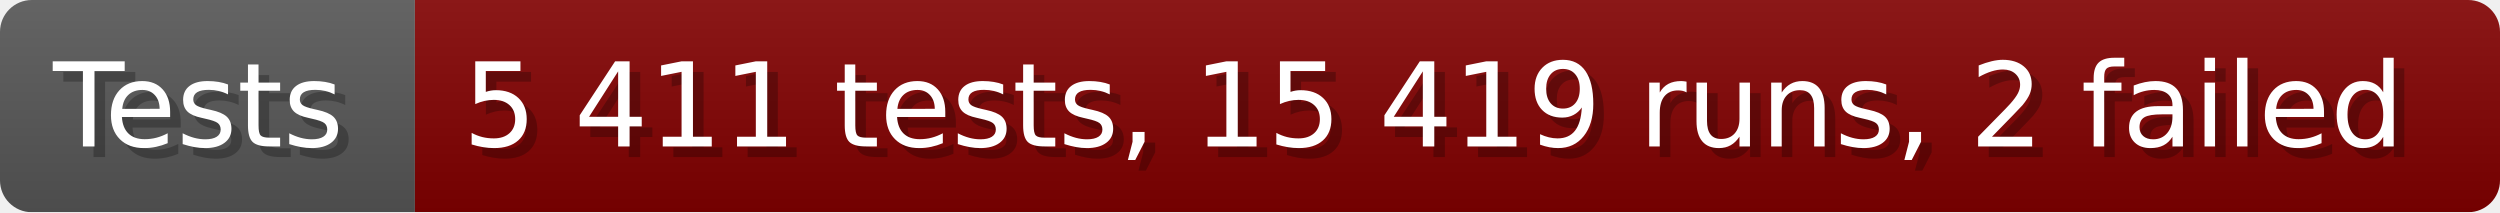
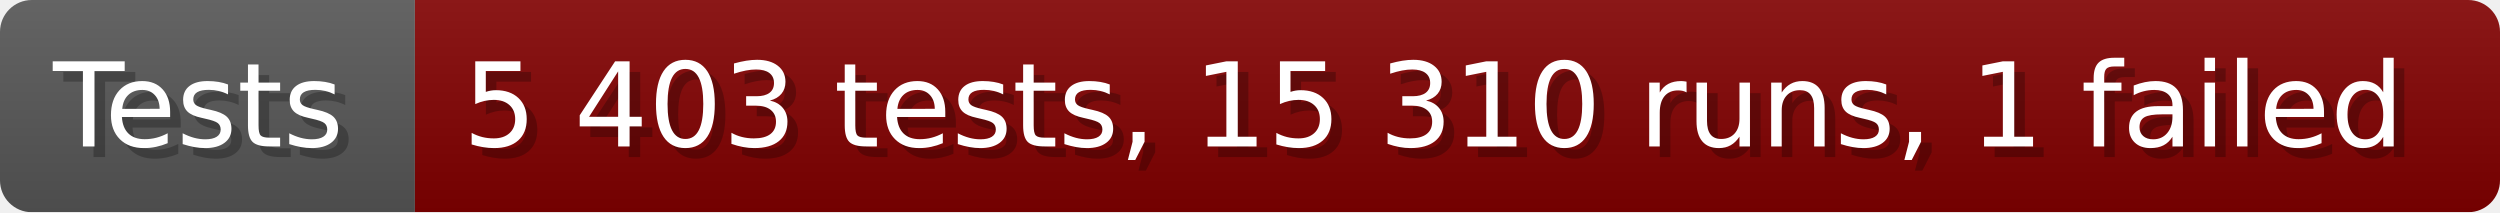
- <svg xmlns="http://www.w3.org/2000/svg" width="235.6" height="20" viewBox="0 0 2356 200" role="img" aria-label="Tests: 5 411 tests, 15 419 runs, 2 failed">
+ <svg xmlns="http://www.w3.org/2000/svg" width="235.6" height="20" viewBox="0 0 2356 200" role="img" aria-label="Tests: 5 403 tests, 15 310 runs, 1 failed">
  <linearGradient id="a" x2="0" y2="100%">
    <stop offset="0" stop-opacity=".1" stop-color="#EEE" />
    <stop offset="1" stop-opacity=".1" />
  </linearGradient>
  <mask id="m">
    <rect width="2356" height="200" rx="30" fill="#FFF" />
  </mask>
  <g mask="url(#m)">
    <rect width="391" height="200" fill="#555" />
    <rect width="1965" height="200" fill="#800000" x="391" />
    <rect width="2356" height="200" fill="url(#a)" />
  </g>
  <g aria-hidden="true" fill="#fff" text-anchor="start" font-family="Verdana,DejaVu Sans,sans-serif" font-size="110">
    <text x="60" y="148" textLength="291" fill="#000" opacity="0.25">Tests</text>
    <text x="50" y="138" textLength="291">Tests</text>
-     <text x="446" y="148" textLength="1865" fill="#000" opacity="0.25">5 411 tests, 15 419 runs, 2 failed</text>
-     <text x="436" y="138" textLength="1865">5 411 tests, 15 419 runs, 2 failed</text>
+     <text x="446" y="148" textLength="1865" fill="#000" opacity="0.25">5 403 tests, 15 310 runs, 1 failed</text>
+     <text x="436" y="138" textLength="1865">5 403 tests, 15 310 runs, 1 failed</text>
  </g>
</svg>
